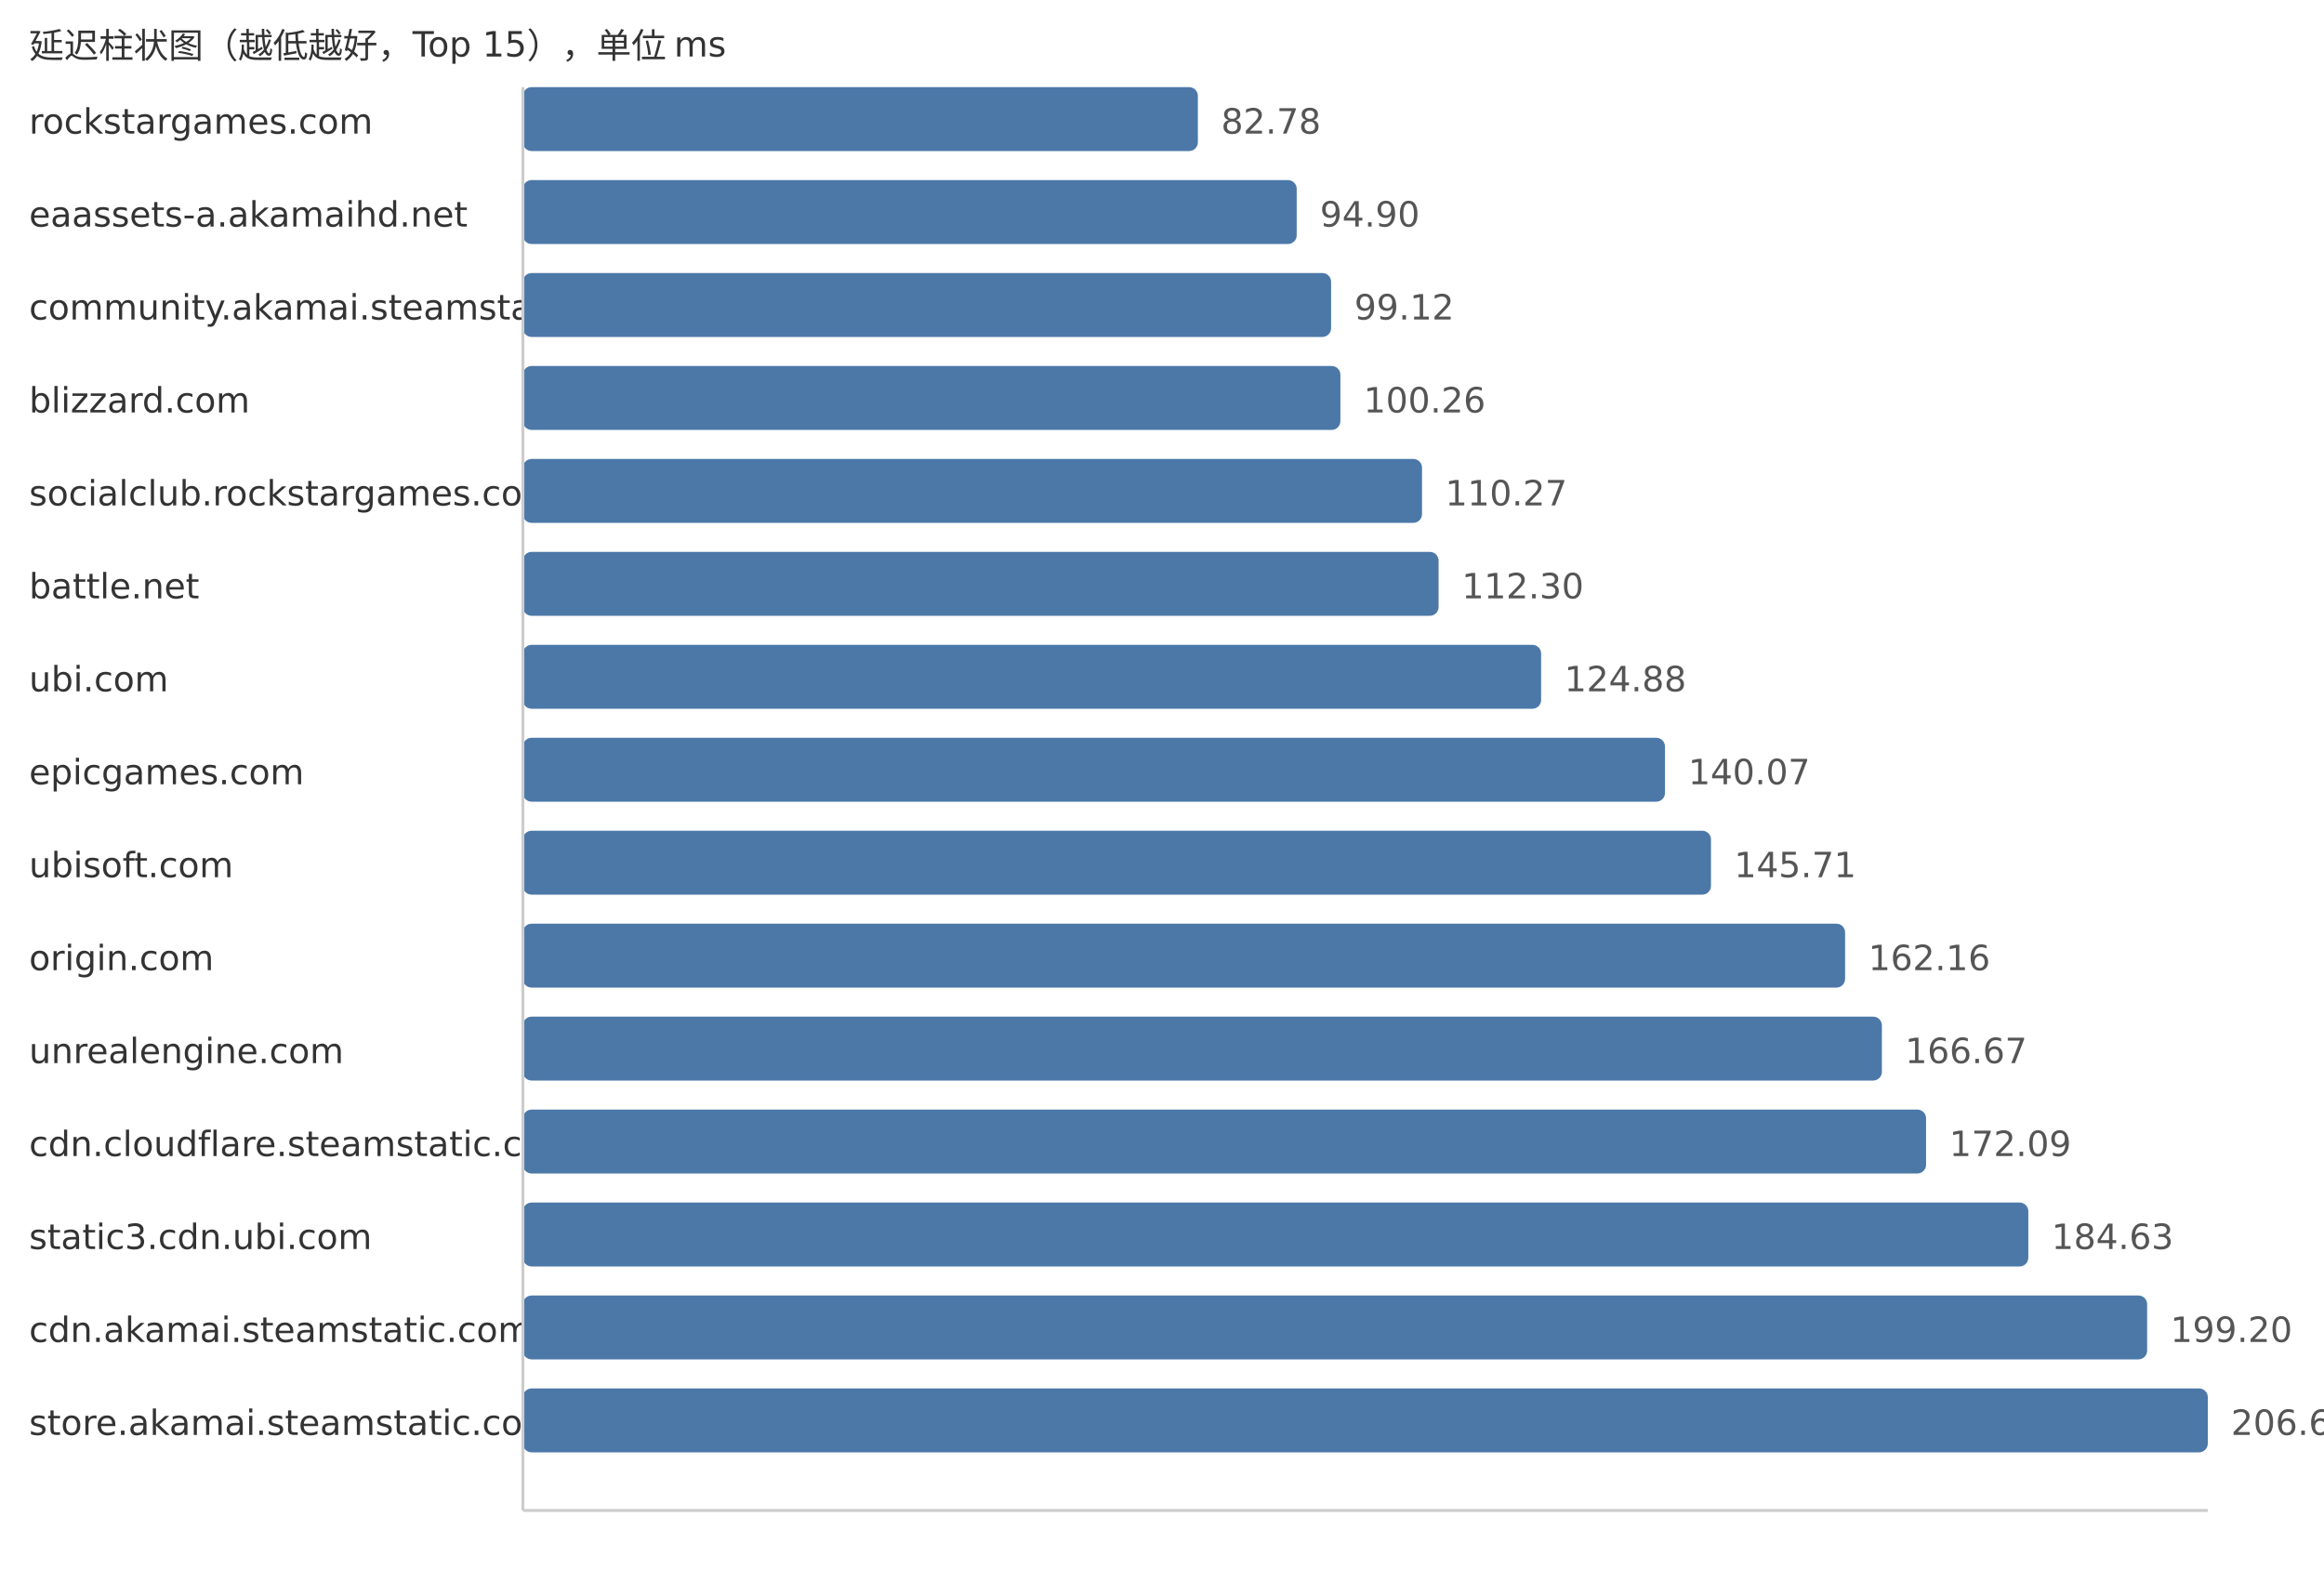
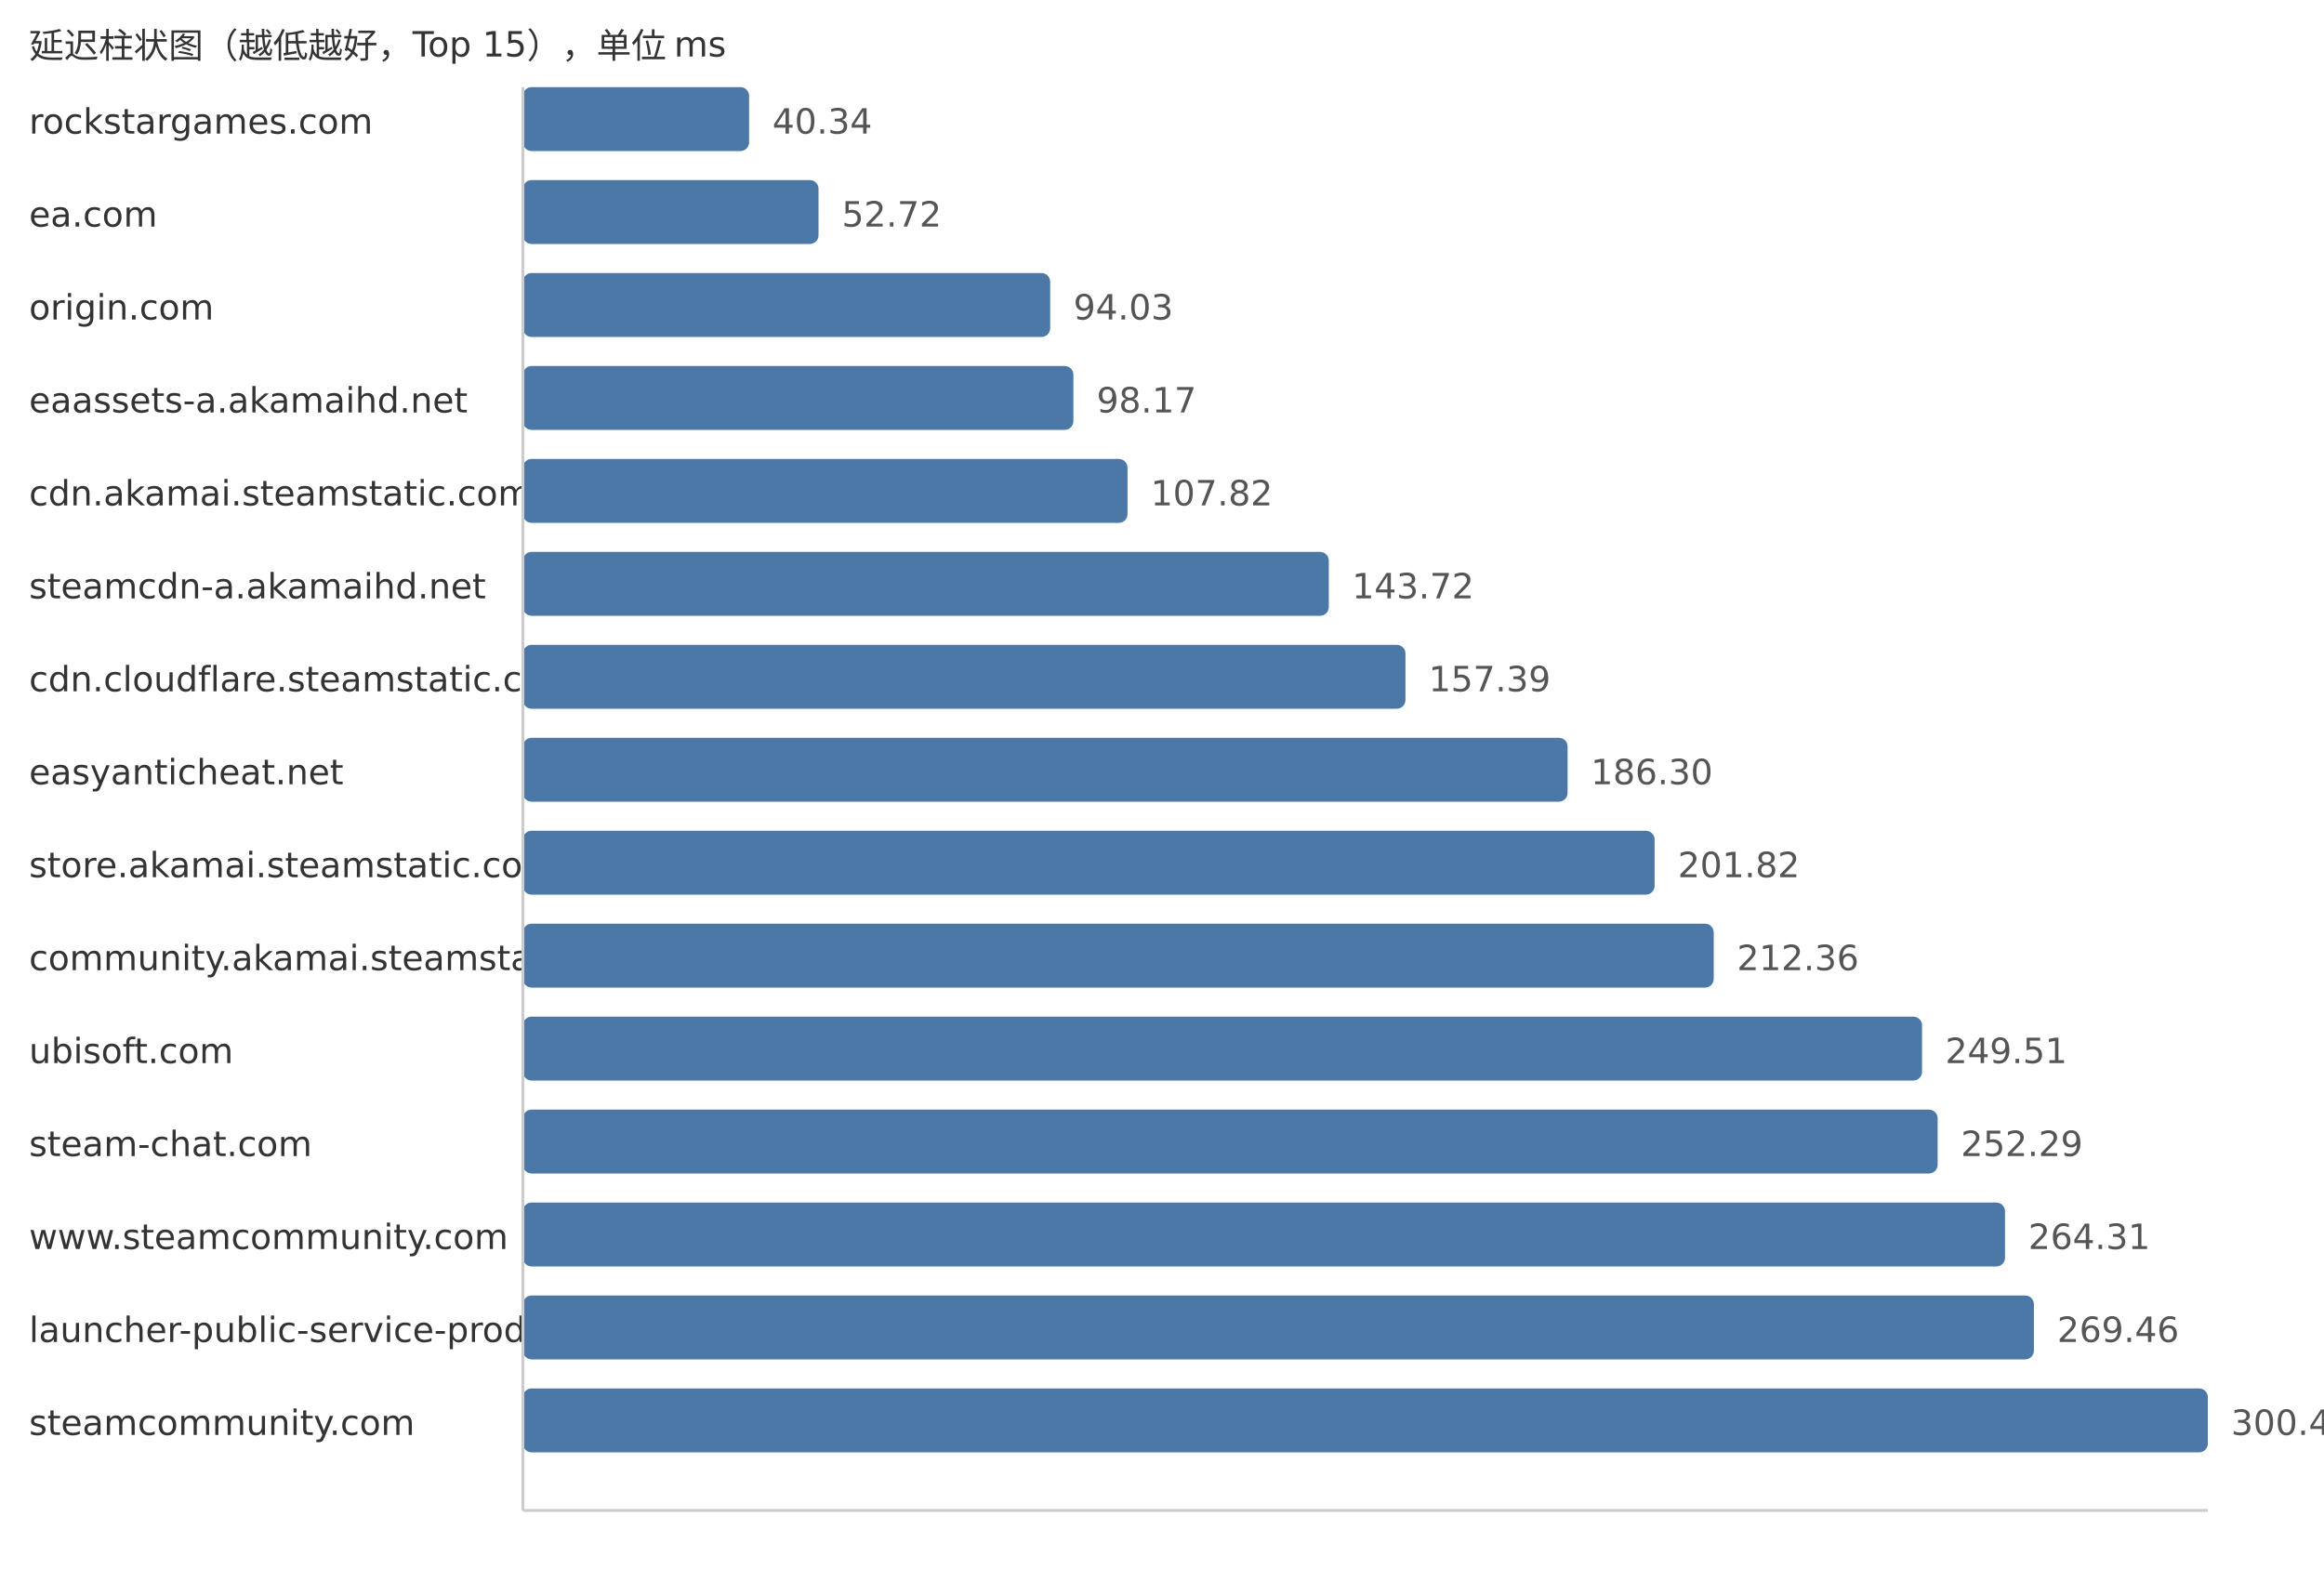
<svg xmlns="http://www.w3.org/2000/svg" width="800" height="540">
  <style> .label{font-family:DejaVu Sans,Verdana,Geneva,sans-serif;font-size:12px;fill:#333} .value{font-family:DejaVu Sans,Verdana,Geneva,sans-serif;font-size:12px;fill:#555} </style>
  <text x="10" y="20" class="label">延迟柱状图（越低越好，Top 15），单位 ms</text>
  <text x="10" y="46" class="label">rockstargames.com</text>
-   <rect x="180" y="30" width="232.35" height="22" fill="#4c78a8" rx="3" />
-   <text x="420.35" y="46" class="value">82.78</text>
-   <text x="10" y="78" class="label">eaassets-a.akamaihd.net</text>
-   <rect x="180" y="62" width="266.37" height="22" fill="#4c78a8" rx="3" />
-   <text x="454.37" y="78" class="value">94.90</text>
-   <text x="10" y="110" class="label">community.akamai.steamstatic.com</text>
-   <rect x="180" y="94" width="278.21" height="22" fill="#4c78a8" rx="3" />
-   <text x="466.21" y="110" class="value">99.12</text>
-   <text x="10" y="142" class="label">blizzard.com</text>
-   <rect x="180" y="126" width="281.41" height="22" fill="#4c78a8" rx="3" />
-   <text x="469.41" y="142" class="value">100.26</text>
-   <text x="10" y="174" class="label">socialclub.rockstargames.com</text>
-   <rect x="180" y="158" width="309.51" height="22" fill="#4c78a8" rx="3" />
-   <text x="497.51" y="174" class="value">110.27</text>
-   <text x="10" y="206" class="label">battle.net</text>
-   <rect x="180" y="190" width="315.21" height="22" fill="#4c78a8" rx="3" />
-   <text x="503.21" y="206" class="value">112.30</text>
-   <text x="10" y="238" class="label">ubi.com</text>
-   <rect x="180" y="222" width="350.51" height="22" fill="#4c78a8" rx="3" />
-   <text x="538.51" y="238" class="value">124.88</text>
-   <text x="10" y="270" class="label">epicgames.com</text>
-   <rect x="180" y="254" width="393.15" height="22" fill="#4c78a8" rx="3" />
-   <text x="581.15" y="270" class="value">140.07</text>
-   <text x="10" y="302" class="label">ubisoft.com</text>
-   <rect x="180" y="286" width="408.98" height="22" fill="#4c78a8" rx="3" />
-   <text x="596.98" y="302" class="value">145.71</text>
-   <text x="10" y="334" class="label">origin.com</text>
-   <rect x="180" y="318" width="455.15" height="22" fill="#4c78a8" rx="3" />
-   <text x="643.15" y="334" class="value">162.16</text>
-   <text x="10" y="366" class="label">unrealengine.com</text>
-   <rect x="180" y="350" width="467.81" height="22" fill="#4c78a8" rx="3" />
-   <text x="655.81" y="366" class="value">166.67</text>
-   <text x="10" y="398" class="label">cdn.cloudflare.steamstatic.com</text>
-   <rect x="180" y="382" width="483.02" height="22" fill="#4c78a8" rx="3" />
-   <text x="671.02" y="398" class="value">172.09</text>
-   <text x="10" y="430" class="label">static3.cdn.ubi.com</text>
-   <rect x="180" y="414" width="518.22" height="22" fill="#4c78a8" rx="3" />
-   <text x="706.22" y="430" class="value">184.63</text>
-   <text x="10" y="462" class="label">cdn.akamai.steamstatic.com</text>
-   <rect x="180" y="446" width="559.12" height="22" fill="#4c78a8" rx="3" />
-   <text x="747.12" y="462" class="value">199.20</text>
-   <text x="10" y="494" class="label">store.akamai.steamstatic.com</text>
+   <rect x="180" y="30" width="77.87" height="22" fill="#4c78a8" rx="3" />
+   <text x="265.87" y="46" class="value">40.34</text>
+   <text x="10" y="78" class="label">ea.com</text>
+   <rect x="180" y="62" width="101.77" height="22" fill="#4c78a8" rx="3" />
+   <text x="289.77" y="78" class="value">52.72</text>
+   <text x="10" y="110" class="label">origin.com</text>
+   <rect x="180" y="94" width="181.51" height="22" fill="#4c78a8" rx="3" />
+   <text x="369.51" y="110" class="value">94.03</text>
+   <text x="10" y="142" class="label">eaassets-a.akamaihd.net</text>
+   <rect x="180" y="126" width="189.5" height="22" fill="#4c78a8" rx="3" />
+   <text x="377.5" y="142" class="value">98.17</text>
+   <text x="10" y="174" class="label">cdn.akamai.steamstatic.com</text>
+   <rect x="180" y="158" width="208.13" height="22" fill="#4c78a8" rx="3" />
+   <text x="396.13" y="174" class="value">107.82</text>
+   <text x="10" y="206" class="label">steamcdn-a.akamaihd.net</text>
+   <rect x="180" y="190" width="277.42" height="22" fill="#4c78a8" rx="3" />
+   <text x="465.42" y="206" class="value">143.72</text>
+   <text x="10" y="238" class="label">cdn.cloudflare.steamstatic.com</text>
+   <rect x="180" y="222" width="303.81" height="22" fill="#4c78a8" rx="3" />
+   <text x="491.81" y="238" class="value">157.39</text>
+   <text x="10" y="270" class="label">easyanticheat.net</text>
+   <rect x="180" y="254" width="359.62" height="22" fill="#4c78a8" rx="3" />
+   <text x="547.62" y="270" class="value">186.30</text>
+   <text x="10" y="302" class="label">store.akamai.steamstatic.com</text>
+   <rect x="180" y="286" width="389.57" height="22" fill="#4c78a8" rx="3" />
+   <text x="577.57" y="302" class="value">201.82</text>
+   <text x="10" y="334" class="label">community.akamai.steamstatic.com</text>
+   <rect x="180" y="318" width="409.92" height="22" fill="#4c78a8" rx="3" />
+   <text x="597.92" y="334" class="value">212.36</text>
+   <text x="10" y="366" class="label">ubisoft.com</text>
+   <rect x="180" y="350" width="481.63" height="22" fill="#4c78a8" rx="3" />
+   <text x="669.63" y="366" class="value">249.51</text>
+   <text x="10" y="398" class="label">steam-chat.com</text>
+   <rect x="180" y="382" width="487.0" height="22" fill="#4c78a8" rx="3" />
+   <text x="675.0" y="398" class="value">252.29</text>
+   <text x="10" y="430" class="label">www.steamcommunity.com</text>
+   <rect x="180" y="414" width="510.2" height="22" fill="#4c78a8" rx="3" />
+   <text x="698.2" y="430" class="value">264.31</text>
+   <text x="10" y="462" class="label">launcher-public-service-prod06.ol.epicgames.com</text>
+   <rect x="180" y="446" width="520.14" height="22" fill="#4c78a8" rx="3" />
+   <text x="708.14" y="462" class="value">269.46</text>
+   <text x="10" y="494" class="label">steamcommunity.com</text>
  <rect x="180" y="478" width="580.0" height="22" fill="#4c78a8" rx="3" />
-   <text x="768.0" y="494" class="value">206.64</text>
+   <text x="768.0" y="494" class="value">300.47</text>
  <line x1="180" y1="30" x2="180" y2="520" stroke="#ccc" />
  <line x1="180" y1="520" x2="760" y2="520" stroke="#ccc" />
</svg>
